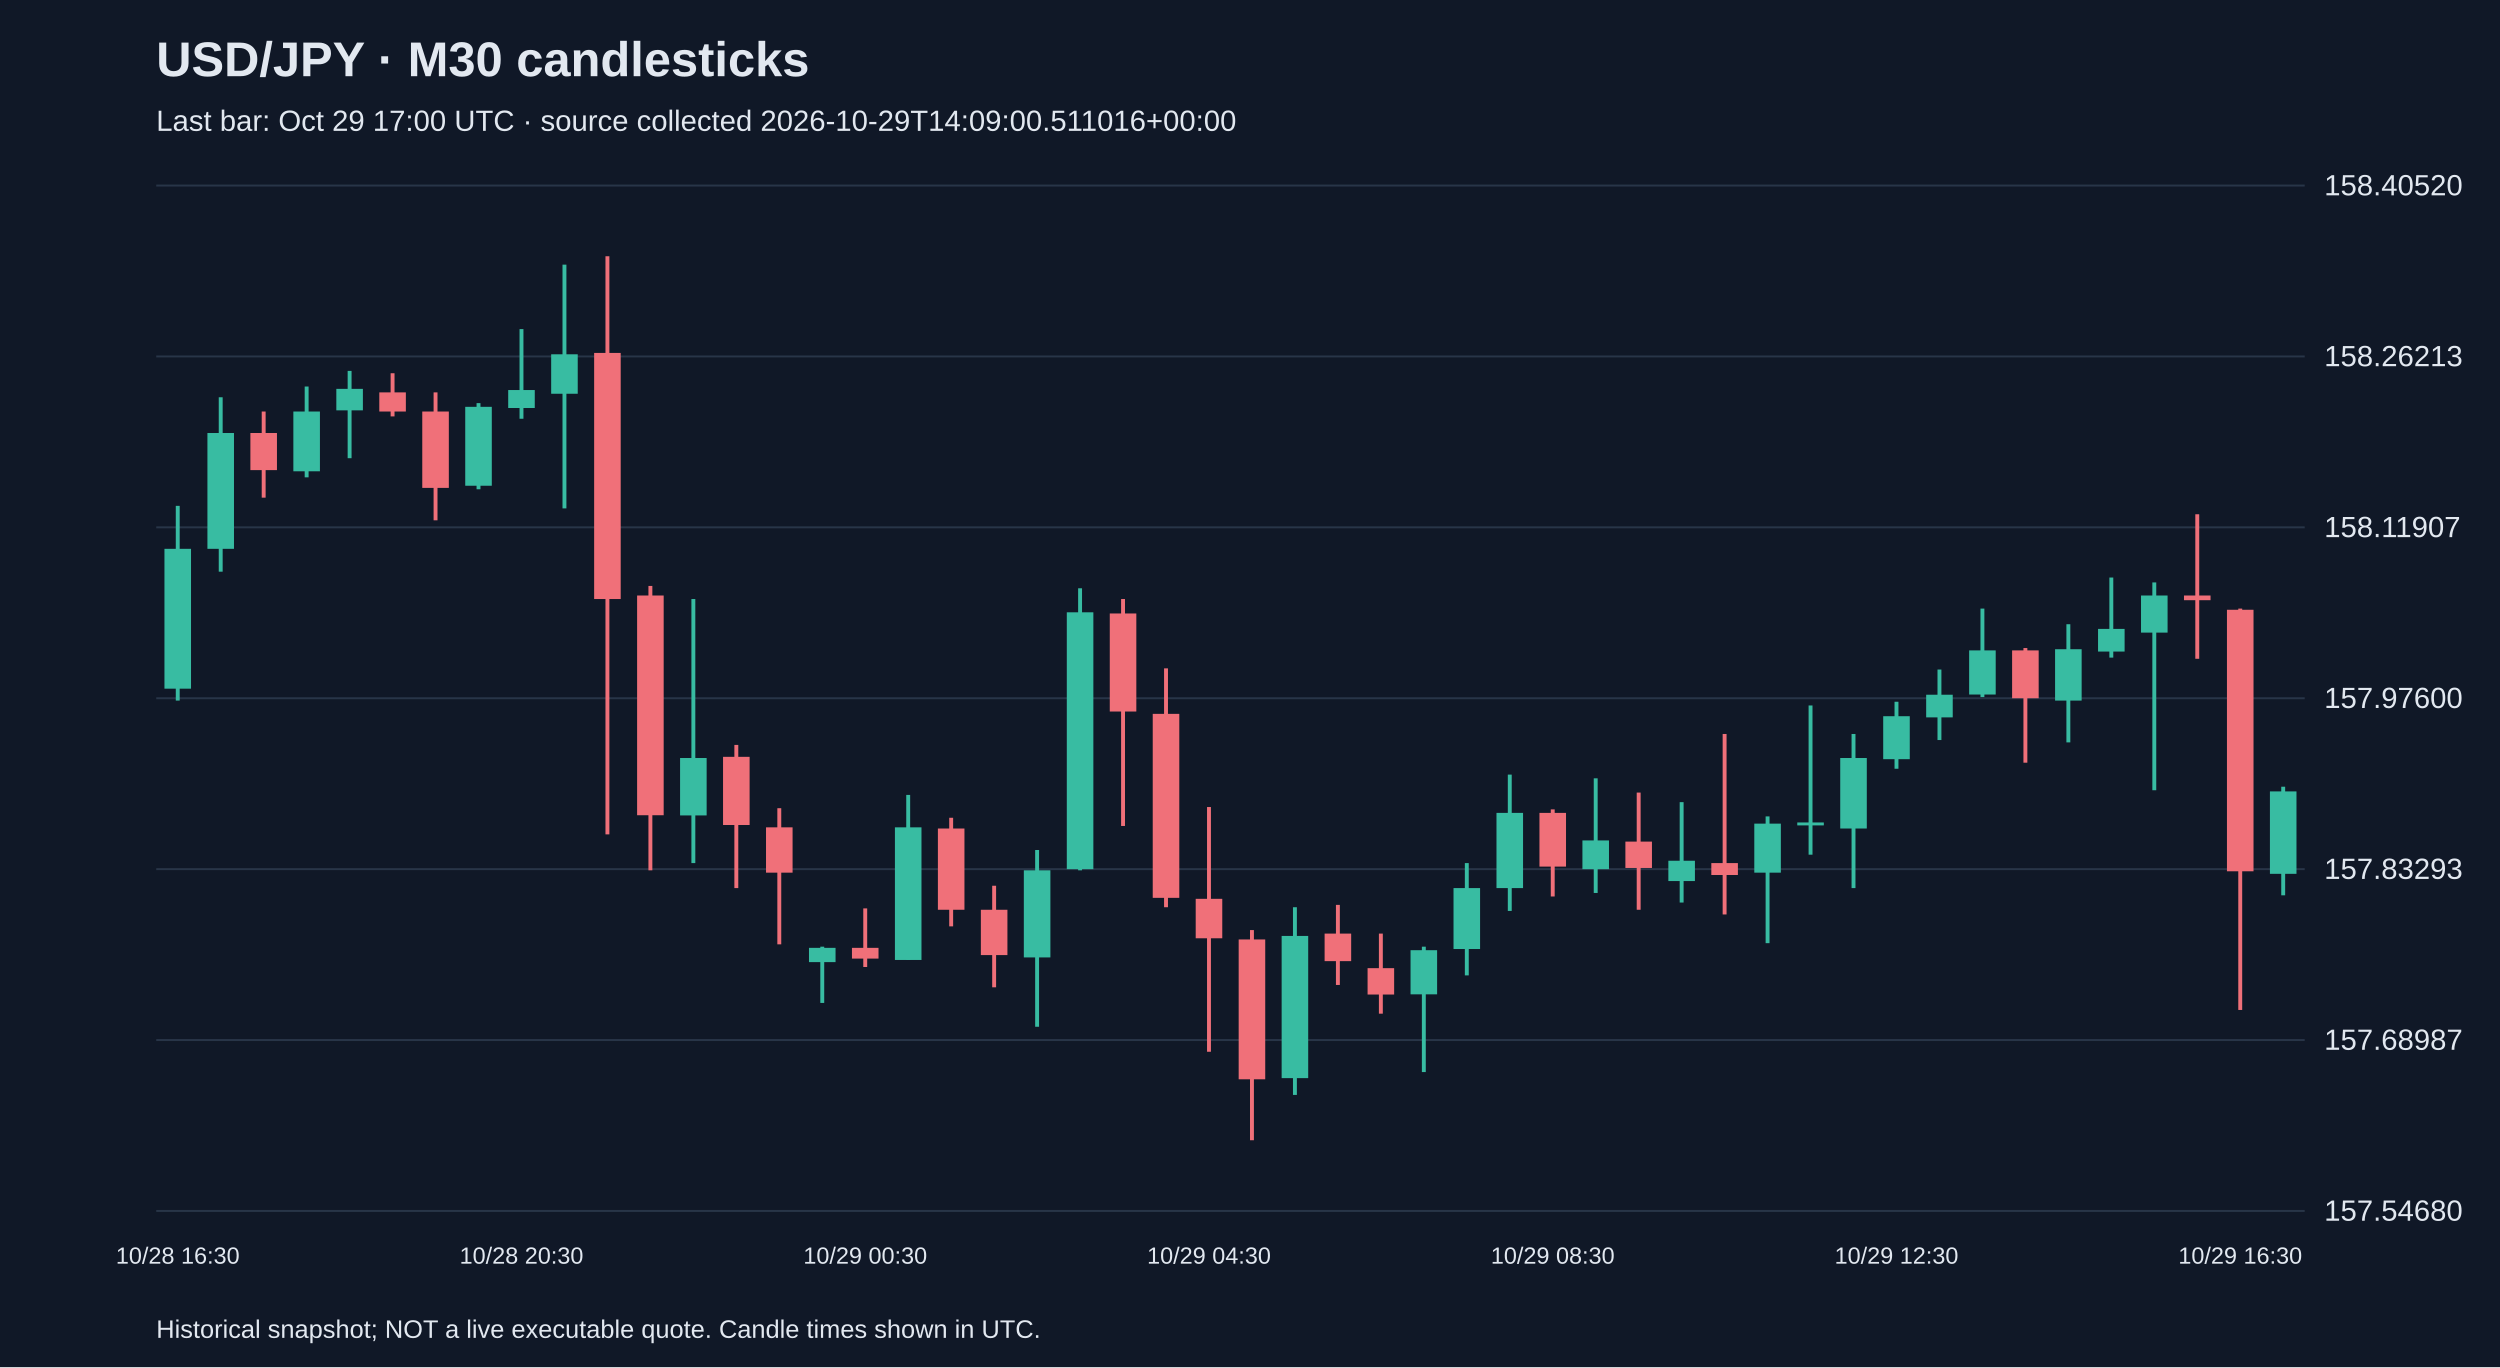
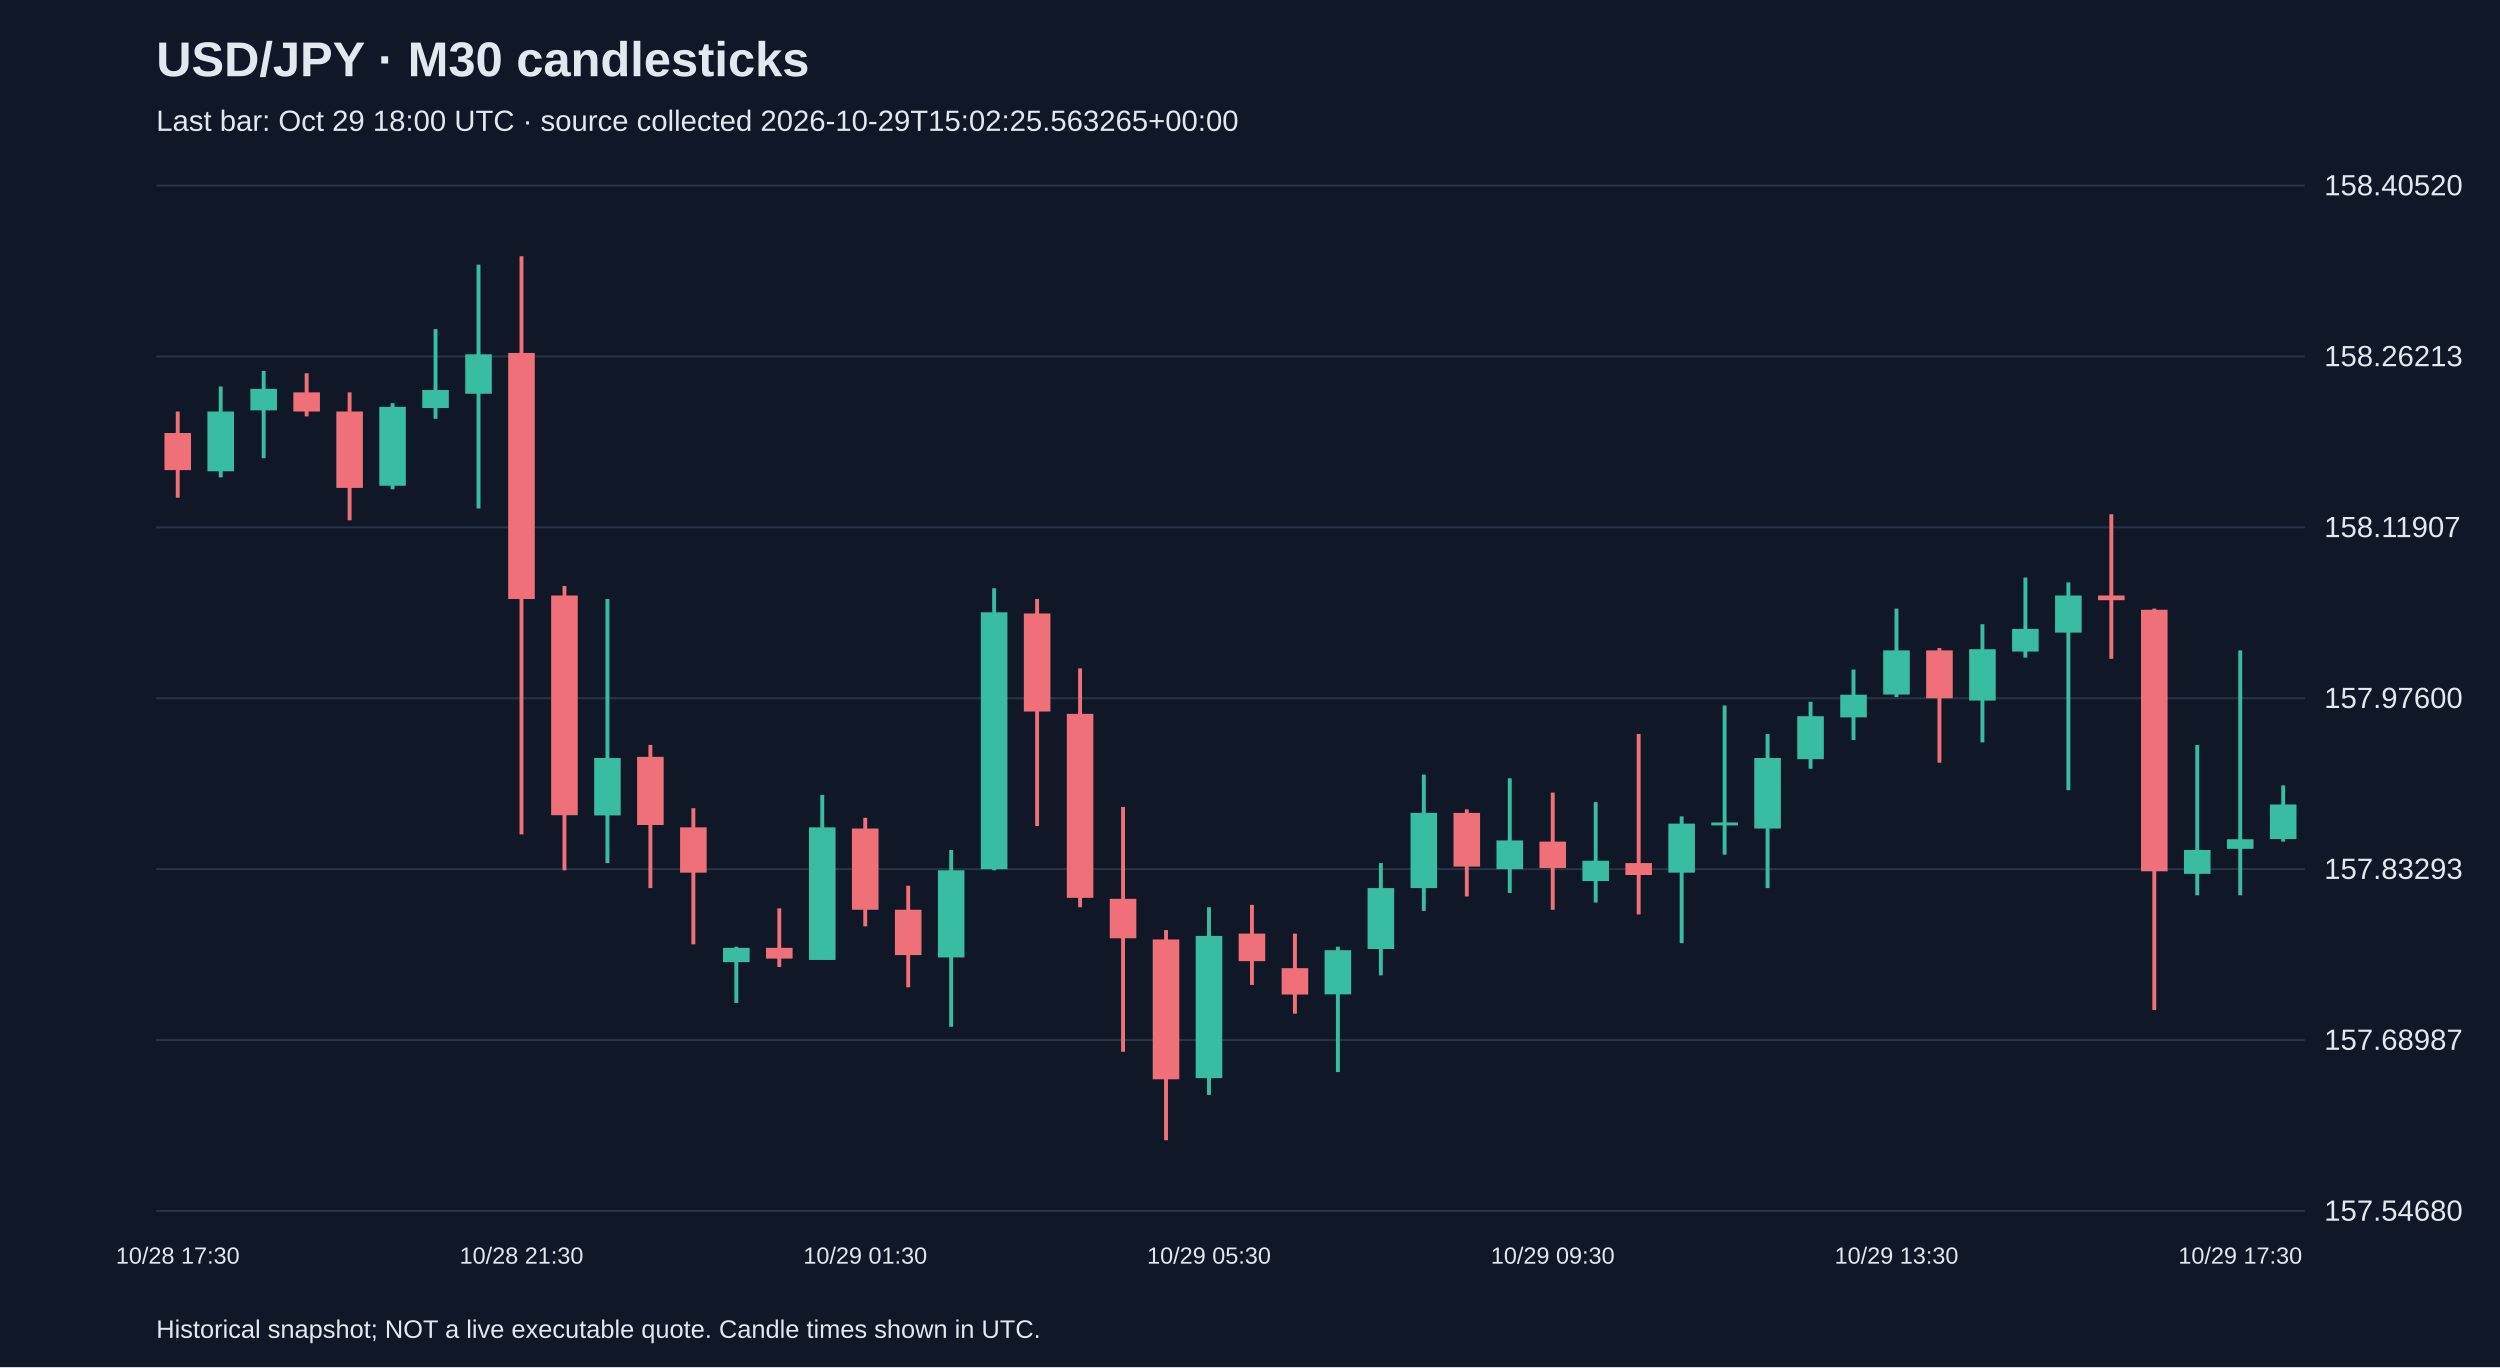
<svg xmlns="http://www.w3.org/2000/svg" viewBox="0 0 1280 700">
  <rect width="100%" height="100%" fill="#101827" />
  <style>text{font-family:Arial,sans-serif;fill:#e2e8f0}</style>
  <text x="80" y="39" font-size="25" font-weight="bold">USD/JPY · M30 candlesticks</text>
-   <text x="80" y="67" font-size="15" fill="#a6b1c5">Last bar: Oct 29 17:00 UTC · source collected 2026-10-29T14:09:00.511016+00:00</text>
+   <text x="80" y="67" font-size="15" fill="#a6b1c5">Last bar: Oct 29 18:00 UTC · source collected 2026-10-29T15:02:25.563265+00:00</text>
  <line x1="80" y1="620.0" x2="1180" y2="620.0" stroke="#283548" />
  <text x="1190" y="625.0" font-size="15">157.54680</text>
  <line x1="80" y1="532.5" x2="1180" y2="532.5" stroke="#283548" />
  <text x="1190" y="537.5" font-size="15">157.68987</text>
  <line x1="80" y1="445.0" x2="1180" y2="445.0" stroke="#283548" />
  <text x="1190" y="450.0" font-size="15">157.83293</text>
  <line x1="80" y1="357.5" x2="1180" y2="357.5" stroke="#283548" />
  <text x="1190" y="362.5" font-size="15">157.97600</text>
  <line x1="80" y1="270.0" x2="1180" y2="270.0" stroke="#283548" />
  <text x="1190" y="275.0" font-size="15">158.11907</text>
  <line x1="80" y1="182.5" x2="1180" y2="182.5" stroke="#283548" />
  <text x="1190" y="187.5" font-size="15">158.26213</text>
  <line x1="80" y1="95.0" x2="1180" y2="95.0" stroke="#283548" />
  <text x="1190" y="100.0" font-size="15">158.40520</text>
-   <line x1="91.0" y1="259.0" x2="91.0" y2="358.7" stroke="#38bca2" stroke-width="2" />
-   <rect x="84.2" y="281.0" width="13.6" height="71.6" fill="#38bca2" />
-   <text x="91.0" y="647" text-anchor="middle" font-size="12">10/28 16:30</text>
-   <line x1="113.0" y1="203.4" x2="113.0" y2="292.7" stroke="#38bca2" stroke-width="2" />
-   <rect x="106.2" y="221.7" width="13.6" height="59.3" fill="#38bca2" />
-   <line x1="135.0" y1="210.7" x2="135.0" y2="254.8" stroke="#f07079" stroke-width="2" />
-   <rect x="128.2" y="221.7" width="13.6" height="19.0" fill="#f07079" />
-   <line x1="157.0" y1="197.9" x2="157.0" y2="244.4" stroke="#38bca2" stroke-width="2" />
-   <rect x="150.2" y="210.7" width="13.6" height="30.6" fill="#38bca2" />
-   <line x1="179.0" y1="189.9" x2="179.0" y2="234.6" stroke="#38bca2" stroke-width="2" />
-   <rect x="172.2" y="199.1" width="13.6" height="11.0" fill="#38bca2" />
-   <line x1="201.0" y1="191.1" x2="201.0" y2="213.2" stroke="#f07079" stroke-width="2" />
-   <rect x="194.2" y="200.9" width="13.6" height="9.8" fill="#f07079" />
-   <line x1="223.0" y1="200.9" x2="223.0" y2="266.4" stroke="#f07079" stroke-width="2" />
-   <rect x="216.2" y="210.7" width="13.6" height="39.1" fill="#f07079" />
-   <line x1="245.0" y1="206.4" x2="245.0" y2="250.5" stroke="#38bca2" stroke-width="2" />
-   <rect x="238.2" y="208.3" width="13.6" height="40.4" fill="#38bca2" />
-   <line x1="267.0" y1="168.5" x2="267.0" y2="214.4" stroke="#38bca2" stroke-width="2" />
-   <rect x="260.2" y="199.7" width="13.6" height="9.2" fill="#38bca2" />
-   <text x="267.0" y="647" text-anchor="middle" font-size="12">10/28 20:30</text>
-   <line x1="289.0" y1="135.5" x2="289.0" y2="260.3" stroke="#38bca2" stroke-width="2" />
-   <rect x="282.2" y="181.4" width="13.6" height="20.2" fill="#38bca2" />
-   <line x1="311.0" y1="131.2" x2="311.0" y2="427.2" stroke="#f07079" stroke-width="2" />
-   <rect x="304.2" y="180.7" width="13.6" height="126.0" fill="#f07079" />
-   <line x1="333.0" y1="300.0" x2="333.0" y2="445.6" stroke="#f07079" stroke-width="2" />
-   <rect x="326.2" y="304.9" width="13.6" height="112.5" fill="#f07079" />
-   <line x1="355.0" y1="306.7" x2="355.0" y2="441.9" stroke="#38bca2" stroke-width="2" />
-   <rect x="348.2" y="388.1" width="13.6" height="29.4" fill="#38bca2" />
-   <line x1="377.0" y1="381.4" x2="377.0" y2="454.7" stroke="#f07079" stroke-width="2" />
-   <rect x="370.2" y="387.5" width="13.6" height="34.9" fill="#f07079" />
-   <line x1="399.0" y1="413.8" x2="399.0" y2="483.5" stroke="#f07079" stroke-width="2" />
-   <rect x="392.2" y="423.6" width="13.6" height="23.2" fill="#f07079" />
-   <line x1="421.0" y1="484.7" x2="421.0" y2="513.5" stroke="#38bca2" stroke-width="2" />
-   <rect x="414.2" y="485.3" width="13.6" height="7.3" fill="#38bca2" />
-   <line x1="443.0" y1="465.1" x2="443.0" y2="495.1" stroke="#f07079" stroke-width="2" />
-   <rect x="436.2" y="485.3" width="13.6" height="5.5" fill="#f07079" />
-   <text x="443.0" y="647" text-anchor="middle" font-size="12">10/29 00:30</text>
-   <line x1="465.0" y1="407.0" x2="465.0" y2="491.4" stroke="#38bca2" stroke-width="2" />
-   <rect x="458.2" y="423.6" width="13.6" height="67.9" fill="#38bca2" />
-   <line x1="487.0" y1="418.7" x2="487.0" y2="474.3" stroke="#f07079" stroke-width="2" />
-   <rect x="480.2" y="424.2" width="13.6" height="41.6" fill="#f07079" />
-   <line x1="509.0" y1="453.5" x2="509.0" y2="505.5" stroke="#f07079" stroke-width="2" />
-   <rect x="502.2" y="465.8" width="13.6" height="23.2" fill="#f07079" />
-   <line x1="531.0" y1="435.2" x2="531.0" y2="525.7" stroke="#38bca2" stroke-width="2" />
-   <rect x="524.2" y="445.6" width="13.6" height="44.6" fill="#38bca2" />
-   <line x1="553.0" y1="301.2" x2="553.0" y2="445.6" stroke="#38bca2" stroke-width="2" />
-   <rect x="546.2" y="313.5" width="13.6" height="131.5" fill="#38bca2" />
-   <line x1="575.0" y1="306.7" x2="575.0" y2="422.9" stroke="#f07079" stroke-width="2" />
-   <rect x="568.2" y="314.1" width="13.6" height="50.2" fill="#f07079" />
-   <line x1="597.0" y1="342.2" x2="597.0" y2="464.5" stroke="#f07079" stroke-width="2" />
-   <rect x="590.2" y="365.5" width="13.6" height="94.2" fill="#f07079" />
-   <line x1="619.0" y1="413.2" x2="619.0" y2="538.5" stroke="#f07079" stroke-width="2" />
-   <rect x="612.2" y="460.2" width="13.6" height="20.2" fill="#f07079" />
-   <text x="619.0" y="647" text-anchor="middle" font-size="12">10/29 04:30</text>
-   <line x1="641.0" y1="476.2" x2="641.0" y2="583.8" stroke="#f07079" stroke-width="2" />
-   <rect x="634.2" y="481.0" width="13.6" height="71.6" fill="#f07079" />
-   <line x1="663.0" y1="464.5" x2="663.0" y2="560.6" stroke="#38bca2" stroke-width="2" />
-   <rect x="656.2" y="479.2" width="13.6" height="72.8" fill="#38bca2" />
-   <line x1="685.0" y1="463.3" x2="685.0" y2="504.3" stroke="#f07079" stroke-width="2" />
-   <rect x="678.2" y="478.0" width="13.6" height="14.1" fill="#f07079" />
-   <line x1="707.0" y1="478.0" x2="707.0" y2="519.0" stroke="#f07079" stroke-width="2" />
-   <rect x="700.2" y="495.7" width="13.6" height="13.5" fill="#f07079" />
-   <line x1="729.0" y1="484.7" x2="729.0" y2="548.9" stroke="#38bca2" stroke-width="2" />
-   <rect x="722.2" y="486.5" width="13.6" height="22.6" fill="#38bca2" />
-   <line x1="751.0" y1="441.9" x2="751.0" y2="499.4" stroke="#38bca2" stroke-width="2" />
-   <rect x="744.2" y="454.7" width="13.6" height="31.2" fill="#38bca2" />
-   <line x1="773.0" y1="396.6" x2="773.0" y2="466.4" stroke="#38bca2" stroke-width="2" />
-   <rect x="766.2" y="416.2" width="13.6" height="38.5" fill="#38bca2" />
-   <line x1="795.0" y1="414.4" x2="795.0" y2="459.0" stroke="#f07079" stroke-width="2" />
-   <rect x="788.2" y="416.2" width="13.6" height="27.5" fill="#f07079" />
-   <text x="795.0" y="647" text-anchor="middle" font-size="12">10/29 08:30</text>
-   <line x1="817.0" y1="398.5" x2="817.0" y2="457.2" stroke="#38bca2" stroke-width="2" />
-   <rect x="810.2" y="430.3" width="13.6" height="14.7" fill="#38bca2" />
-   <line x1="839.0" y1="405.8" x2="839.0" y2="465.8" stroke="#f07079" stroke-width="2" />
-   <rect x="832.2" y="430.9" width="13.6" height="13.5" fill="#f07079" />
-   <line x1="861.0" y1="410.7" x2="861.0" y2="462.1" stroke="#38bca2" stroke-width="2" />
-   <rect x="854.2" y="440.7" width="13.6" height="10.4" fill="#38bca2" />
-   <line x1="883.0" y1="375.8" x2="883.0" y2="468.2" stroke="#f07079" stroke-width="2" />
-   <rect x="876.2" y="441.9" width="13.6" height="6.1" fill="#f07079" />
-   <line x1="905.0" y1="418.0" x2="905.0" y2="482.9" stroke="#38bca2" stroke-width="2" />
-   <rect x="898.2" y="421.7" width="13.6" height="25.1" fill="#38bca2" />
-   <line x1="927.0" y1="361.2" x2="927.0" y2="437.6" stroke="#38bca2" stroke-width="2" />
-   <rect x="920.2" y="421.1" width="13.6" height="1.5" fill="#38bca2" />
-   <line x1="949.0" y1="375.8" x2="949.0" y2="454.7" stroke="#38bca2" stroke-width="2" />
-   <rect x="942.2" y="388.1" width="13.6" height="36.1" fill="#38bca2" />
-   <line x1="971.0" y1="359.3" x2="971.0" y2="393.6" stroke="#38bca2" stroke-width="2" />
-   <rect x="964.2" y="366.7" width="13.6" height="22.0" fill="#38bca2" />
-   <text x="971.0" y="647" text-anchor="middle" font-size="12">10/29 12:30</text>
-   <line x1="993.0" y1="342.8" x2="993.0" y2="378.9" stroke="#38bca2" stroke-width="2" />
-   <rect x="986.2" y="355.7" width="13.6" height="11.6" fill="#38bca2" />
-   <line x1="1015.0" y1="311.6" x2="1015.0" y2="356.9" stroke="#38bca2" stroke-width="2" />
-   <rect x="1008.2" y="333.0" width="13.6" height="22.6" fill="#38bca2" />
-   <line x1="1037.0" y1="331.8" x2="1037.0" y2="390.5" stroke="#f07079" stroke-width="2" />
-   <rect x="1030.2" y="333.0" width="13.6" height="24.5" fill="#f07079" />
-   <line x1="1059.0" y1="319.6" x2="1059.0" y2="380.1" stroke="#38bca2" stroke-width="2" />
-   <rect x="1052.2" y="332.4" width="13.6" height="26.3" fill="#38bca2" />
-   <line x1="1081.0" y1="295.7" x2="1081.0" y2="336.7" stroke="#38bca2" stroke-width="2" />
-   <rect x="1074.2" y="322.0" width="13.6" height="11.6" fill="#38bca2" />
-   <line x1="1103.0" y1="298.2" x2="1103.0" y2="404.6" stroke="#38bca2" stroke-width="2" />
-   <rect x="1096.2" y="304.9" width="13.6" height="19.0" fill="#38bca2" />
-   <line x1="1125.0" y1="263.3" x2="1125.0" y2="337.3" stroke="#f07079" stroke-width="2" />
-   <rect x="1118.2" y="304.9" width="13.6" height="2.4" fill="#f07079" />
-   <line x1="1147.0" y1="311.6" x2="1147.0" y2="517.1" stroke="#f07079" stroke-width="2" />
-   <rect x="1140.2" y="312.2" width="13.6" height="133.9" fill="#f07079" />
-   <text x="1147.0" y="647" text-anchor="middle" font-size="12">10/29 16:30</text>
-   <line x1="1169.0" y1="402.8" x2="1169.0" y2="458.4" stroke="#38bca2" stroke-width="2" />
-   <rect x="1162.2" y="405.2" width="13.6" height="42.2" fill="#38bca2" />
+   <line x1="91.0" y1="210.7" x2="91.0" y2="254.8" stroke="#f07079" stroke-width="2" />
+   <rect x="84.2" y="221.7" width="13.6" height="19.0" fill="#f07079" />
+   <text x="91.0" y="647" text-anchor="middle" font-size="12">10/28 17:30</text>
+   <line x1="113.0" y1="197.9" x2="113.0" y2="244.4" stroke="#38bca2" stroke-width="2" />
+   <rect x="106.2" y="210.7" width="13.6" height="30.6" fill="#38bca2" />
+   <line x1="135.0" y1="189.9" x2="135.0" y2="234.6" stroke="#38bca2" stroke-width="2" />
+   <rect x="128.2" y="199.1" width="13.6" height="11.0" fill="#38bca2" />
+   <line x1="157.0" y1="191.1" x2="157.0" y2="213.2" stroke="#f07079" stroke-width="2" />
+   <rect x="150.2" y="200.9" width="13.6" height="9.8" fill="#f07079" />
+   <line x1="179.0" y1="200.9" x2="179.0" y2="266.4" stroke="#f07079" stroke-width="2" />
+   <rect x="172.2" y="210.7" width="13.6" height="39.1" fill="#f07079" />
+   <line x1="201.0" y1="206.4" x2="201.0" y2="250.5" stroke="#38bca2" stroke-width="2" />
+   <rect x="194.2" y="208.3" width="13.6" height="40.4" fill="#38bca2" />
+   <line x1="223.0" y1="168.5" x2="223.0" y2="214.4" stroke="#38bca2" stroke-width="2" />
+   <rect x="216.2" y="199.7" width="13.6" height="9.2" fill="#38bca2" />
+   <line x1="245.0" y1="135.5" x2="245.0" y2="260.3" stroke="#38bca2" stroke-width="2" />
+   <rect x="238.2" y="181.4" width="13.6" height="20.2" fill="#38bca2" />
+   <line x1="267.0" y1="131.2" x2="267.0" y2="427.2" stroke="#f07079" stroke-width="2" />
+   <rect x="260.2" y="180.7" width="13.6" height="126.0" fill="#f07079" />
+   <text x="267.0" y="647" text-anchor="middle" font-size="12">10/28 21:30</text>
+   <line x1="289.0" y1="300.0" x2="289.0" y2="445.6" stroke="#f07079" stroke-width="2" />
+   <rect x="282.2" y="304.9" width="13.6" height="112.5" fill="#f07079" />
+   <line x1="311.0" y1="306.7" x2="311.0" y2="441.9" stroke="#38bca2" stroke-width="2" />
+   <rect x="304.2" y="388.1" width="13.6" height="29.4" fill="#38bca2" />
+   <line x1="333.0" y1="381.4" x2="333.0" y2="454.7" stroke="#f07079" stroke-width="2" />
+   <rect x="326.2" y="387.5" width="13.6" height="34.9" fill="#f07079" />
+   <line x1="355.0" y1="413.8" x2="355.0" y2="483.5" stroke="#f07079" stroke-width="2" />
+   <rect x="348.2" y="423.6" width="13.6" height="23.2" fill="#f07079" />
+   <line x1="377.0" y1="484.7" x2="377.0" y2="513.5" stroke="#38bca2" stroke-width="2" />
+   <rect x="370.2" y="485.3" width="13.6" height="7.3" fill="#38bca2" />
+   <line x1="399.0" y1="465.1" x2="399.0" y2="495.1" stroke="#f07079" stroke-width="2" />
+   <rect x="392.2" y="485.3" width="13.6" height="5.5" fill="#f07079" />
+   <line x1="421.0" y1="407.0" x2="421.0" y2="491.4" stroke="#38bca2" stroke-width="2" />
+   <rect x="414.2" y="423.6" width="13.6" height="67.9" fill="#38bca2" />
+   <line x1="443.0" y1="418.7" x2="443.0" y2="474.3" stroke="#f07079" stroke-width="2" />
+   <rect x="436.2" y="424.2" width="13.6" height="41.6" fill="#f07079" />
+   <text x="443.0" y="647" text-anchor="middle" font-size="12">10/29 01:30</text>
+   <line x1="465.0" y1="453.5" x2="465.0" y2="505.5" stroke="#f07079" stroke-width="2" />
+   <rect x="458.2" y="465.8" width="13.6" height="23.2" fill="#f07079" />
+   <line x1="487.0" y1="435.2" x2="487.0" y2="525.7" stroke="#38bca2" stroke-width="2" />
+   <rect x="480.2" y="445.6" width="13.6" height="44.6" fill="#38bca2" />
+   <line x1="509.0" y1="301.2" x2="509.0" y2="445.6" stroke="#38bca2" stroke-width="2" />
+   <rect x="502.2" y="313.5" width="13.6" height="131.5" fill="#38bca2" />
+   <line x1="531.0" y1="306.7" x2="531.0" y2="422.9" stroke="#f07079" stroke-width="2" />
+   <rect x="524.2" y="314.1" width="13.6" height="50.2" fill="#f07079" />
+   <line x1="553.0" y1="342.2" x2="553.0" y2="464.5" stroke="#f07079" stroke-width="2" />
+   <rect x="546.2" y="365.5" width="13.6" height="94.2" fill="#f07079" />
+   <line x1="575.0" y1="413.2" x2="575.0" y2="538.5" stroke="#f07079" stroke-width="2" />
+   <rect x="568.2" y="460.2" width="13.6" height="20.2" fill="#f07079" />
+   <line x1="597.0" y1="476.2" x2="597.0" y2="583.8" stroke="#f07079" stroke-width="2" />
+   <rect x="590.2" y="481.0" width="13.6" height="71.6" fill="#f07079" />
+   <line x1="619.0" y1="464.5" x2="619.0" y2="560.6" stroke="#38bca2" stroke-width="2" />
+   <rect x="612.2" y="479.2" width="13.6" height="72.8" fill="#38bca2" />
+   <text x="619.0" y="647" text-anchor="middle" font-size="12">10/29 05:30</text>
+   <line x1="641.0" y1="463.3" x2="641.0" y2="504.3" stroke="#f07079" stroke-width="2" />
+   <rect x="634.2" y="478.0" width="13.6" height="14.1" fill="#f07079" />
+   <line x1="663.0" y1="478.0" x2="663.0" y2="519.0" stroke="#f07079" stroke-width="2" />
+   <rect x="656.2" y="495.7" width="13.6" height="13.5" fill="#f07079" />
+   <line x1="685.0" y1="484.7" x2="685.0" y2="548.9" stroke="#38bca2" stroke-width="2" />
+   <rect x="678.2" y="486.5" width="13.6" height="22.6" fill="#38bca2" />
+   <line x1="707.0" y1="441.9" x2="707.0" y2="499.4" stroke="#38bca2" stroke-width="2" />
+   <rect x="700.2" y="454.7" width="13.6" height="31.2" fill="#38bca2" />
+   <line x1="729.0" y1="396.6" x2="729.0" y2="466.4" stroke="#38bca2" stroke-width="2" />
+   <rect x="722.2" y="416.2" width="13.6" height="38.5" fill="#38bca2" />
+   <line x1="751.0" y1="414.4" x2="751.0" y2="459.0" stroke="#f07079" stroke-width="2" />
+   <rect x="744.2" y="416.2" width="13.6" height="27.5" fill="#f07079" />
+   <line x1="773.0" y1="398.5" x2="773.0" y2="457.2" stroke="#38bca2" stroke-width="2" />
+   <rect x="766.2" y="430.3" width="13.6" height="14.7" fill="#38bca2" />
+   <line x1="795.0" y1="405.8" x2="795.0" y2="465.8" stroke="#f07079" stroke-width="2" />
+   <rect x="788.2" y="430.9" width="13.6" height="13.5" fill="#f07079" />
+   <text x="795.0" y="647" text-anchor="middle" font-size="12">10/29 09:30</text>
+   <line x1="817.0" y1="410.7" x2="817.0" y2="462.1" stroke="#38bca2" stroke-width="2" />
+   <rect x="810.2" y="440.7" width="13.6" height="10.4" fill="#38bca2" />
+   <line x1="839.0" y1="375.8" x2="839.0" y2="468.2" stroke="#f07079" stroke-width="2" />
+   <rect x="832.2" y="441.9" width="13.6" height="6.1" fill="#f07079" />
+   <line x1="861.0" y1="418.0" x2="861.0" y2="482.9" stroke="#38bca2" stroke-width="2" />
+   <rect x="854.2" y="421.7" width="13.6" height="25.1" fill="#38bca2" />
+   <line x1="883.0" y1="361.2" x2="883.0" y2="437.6" stroke="#38bca2" stroke-width="2" />
+   <rect x="876.2" y="421.1" width="13.6" height="1.5" fill="#38bca2" />
+   <line x1="905.0" y1="375.8" x2="905.0" y2="454.7" stroke="#38bca2" stroke-width="2" />
+   <rect x="898.2" y="388.1" width="13.6" height="36.1" fill="#38bca2" />
+   <line x1="927.0" y1="359.3" x2="927.0" y2="393.6" stroke="#38bca2" stroke-width="2" />
+   <rect x="920.2" y="366.7" width="13.6" height="22.0" fill="#38bca2" />
+   <line x1="949.0" y1="342.8" x2="949.0" y2="378.9" stroke="#38bca2" stroke-width="2" />
+   <rect x="942.2" y="355.7" width="13.6" height="11.6" fill="#38bca2" />
+   <line x1="971.0" y1="311.6" x2="971.0" y2="356.9" stroke="#38bca2" stroke-width="2" />
+   <rect x="964.2" y="333.0" width="13.6" height="22.6" fill="#38bca2" />
+   <text x="971.0" y="647" text-anchor="middle" font-size="12">10/29 13:30</text>
+   <line x1="993.0" y1="331.8" x2="993.0" y2="390.5" stroke="#f07079" stroke-width="2" />
+   <rect x="986.2" y="333.0" width="13.6" height="24.5" fill="#f07079" />
+   <line x1="1015.0" y1="319.6" x2="1015.0" y2="380.1" stroke="#38bca2" stroke-width="2" />
+   <rect x="1008.2" y="332.4" width="13.6" height="26.3" fill="#38bca2" />
+   <line x1="1037.0" y1="295.7" x2="1037.0" y2="336.7" stroke="#38bca2" stroke-width="2" />
+   <rect x="1030.2" y="322.0" width="13.6" height="11.6" fill="#38bca2" />
+   <line x1="1059.0" y1="298.2" x2="1059.0" y2="404.6" stroke="#38bca2" stroke-width="2" />
+   <rect x="1052.2" y="304.9" width="13.6" height="19.0" fill="#38bca2" />
+   <line x1="1081.0" y1="263.3" x2="1081.0" y2="337.3" stroke="#f07079" stroke-width="2" />
+   <rect x="1074.2" y="304.9" width="13.6" height="2.4" fill="#f07079" />
+   <line x1="1103.0" y1="311.6" x2="1103.0" y2="517.1" stroke="#f07079" stroke-width="2" />
+   <rect x="1096.2" y="312.2" width="13.6" height="133.9" fill="#f07079" />
+   <line x1="1125.0" y1="381.4" x2="1125.0" y2="458.4" stroke="#38bca2" stroke-width="2" />
+   <rect x="1118.2" y="435.2" width="13.6" height="12.2" fill="#38bca2" />
+   <line x1="1147.0" y1="333.0" x2="1147.0" y2="458.4" stroke="#38bca2" stroke-width="2" />
+   <rect x="1140.2" y="429.7" width="13.6" height="4.9" fill="#38bca2" />
+   <text x="1147.0" y="647" text-anchor="middle" font-size="12">10/29 17:30</text>
+   <line x1="1169.0" y1="402.1" x2="1169.0" y2="430.9" stroke="#38bca2" stroke-width="2" />
+   <rect x="1162.2" y="411.9" width="13.6" height="17.7" fill="#38bca2" />
  <text x="80" y="685" font-size="13">Historical snapshot; NOT a live executable quote. Candle times shown in UTC.</text>
</svg>
